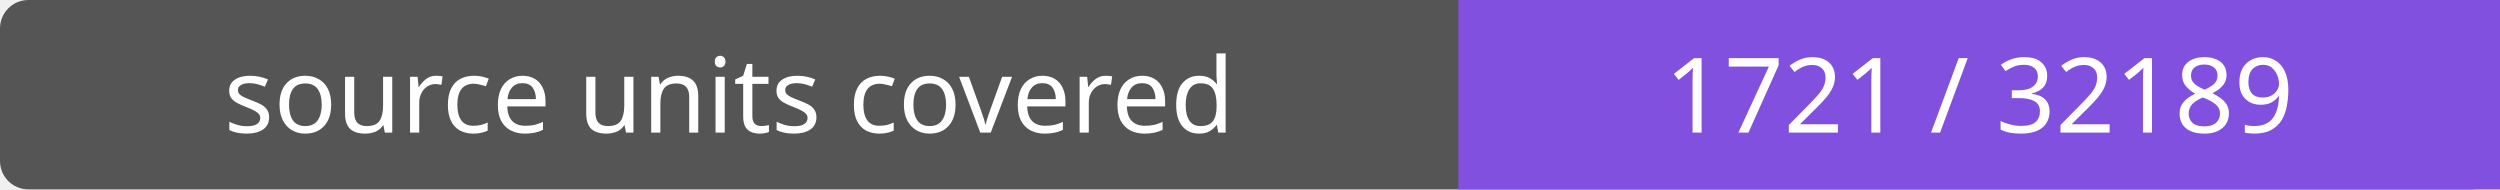
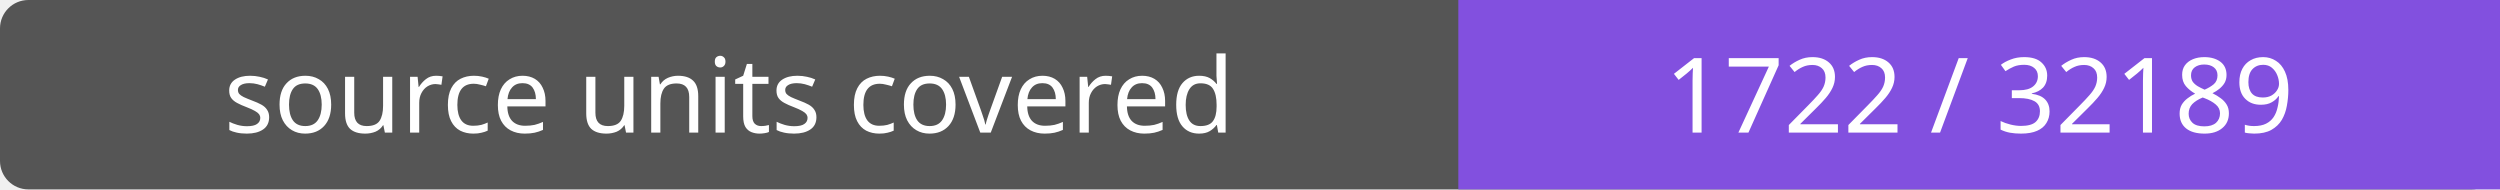
- <svg xmlns="http://www.w3.org/2000/svg" width="264" height="20" role="img" aria-label="source units covered: 1721 / 32189">
+ <svg xmlns="http://www.w3.org/2000/svg" width="264" height="20" role="img" aria-label="source units covered: 1722 / 32189">
  <rect width="264" height="20" rx="3" fill="#555" />
  <path fill="#8250df" d="M154 0h110v20H154z" />
  <g fill="#fff" text-anchor="middle" font-family="Verdana,sans-serif" font-size="11">
    <text x="77.0" y="14">source units covered</text>
-     <text x="209.0" y="14">1721 / 32189</text>
+     <text x="209.0" y="14">1722 / 32189</text>
  </g>
</svg>
